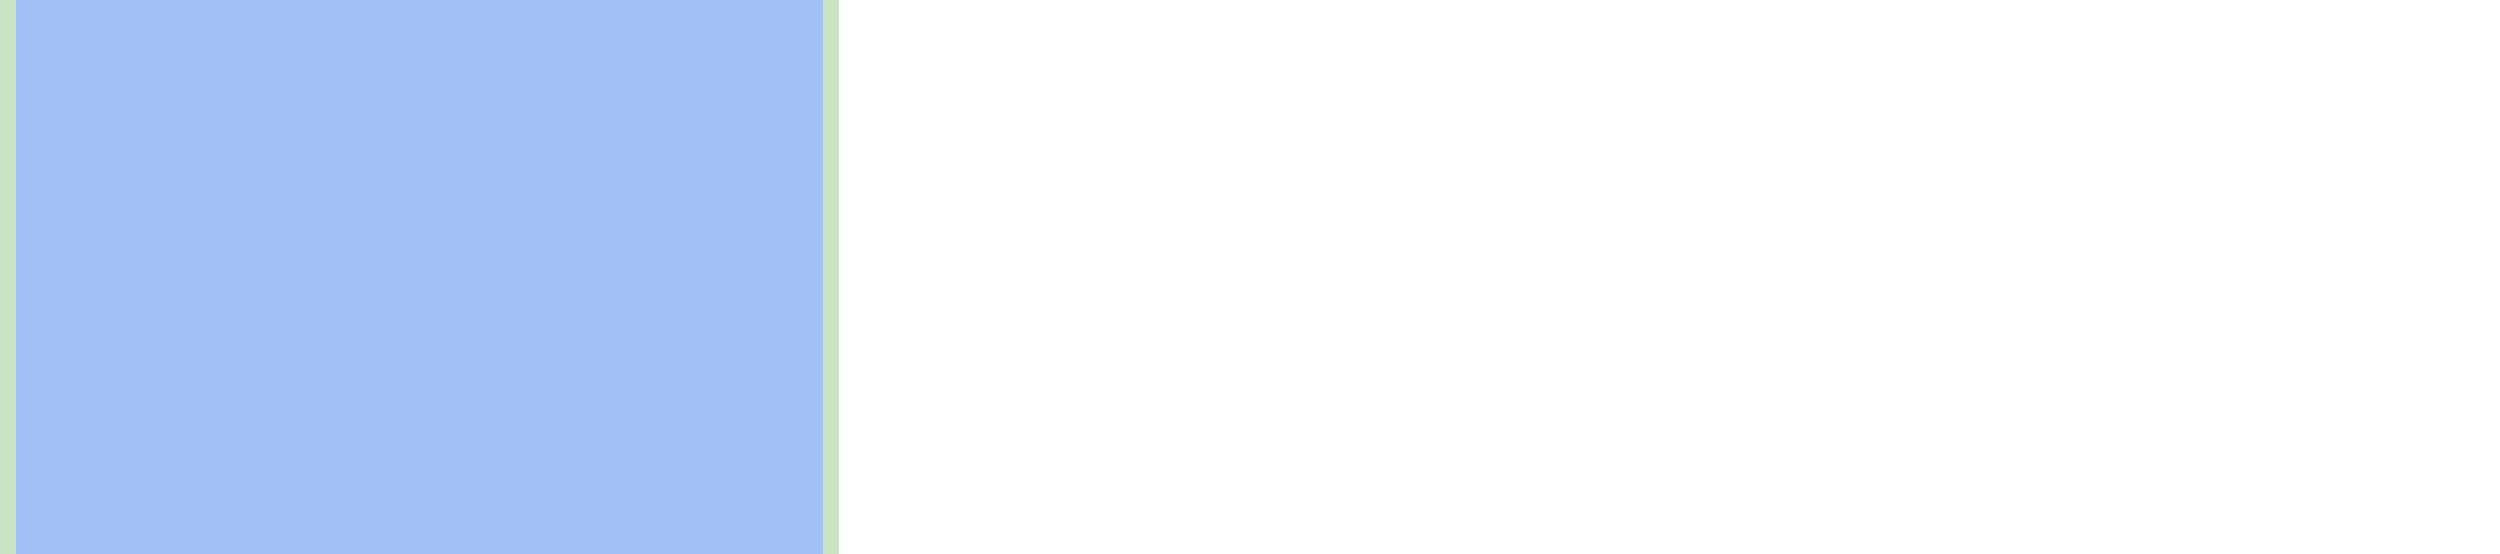
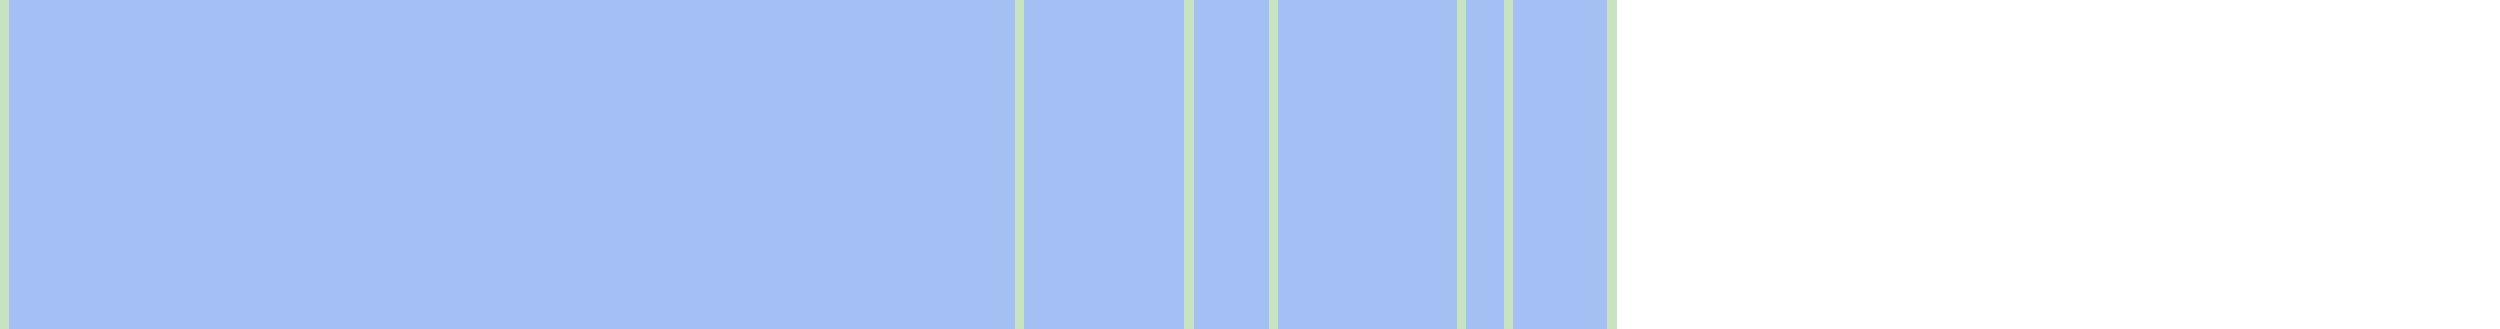
- <svg xmlns="http://www.w3.org/2000/svg" viewBox="0 0 158 35" shape-rendering="crispEdges">
-   <rect y="0" x="0" width="53" height="35" fill="#a3bff4" />
+ <svg xmlns="http://www.w3.org/2000/svg" viewBox="0 0 266 35" shape-rendering="crispEdges">
+   <rect y="0" x="0" width="172" height="35" fill="#a3bff4" />
  <rect y="0" x="0" width="1" height="35" fill="#c8e3c2" />
-   <rect y="0" x="52" width="1" height="35" fill="#c8e3c2" />
+   <rect y="0" x="108" width="1" height="35" fill="#c8e3c2" />
+   <rect y="0" x="126" width="1" height="35" fill="#c8e3c2" />
+   <rect y="0" x="135" width="1" height="35" fill="#c8e3c2" />
+   <rect y="0" x="155" width="1" height="35" fill="#c8e3c2" />
+   <rect y="0" x="160" width="1" height="35" fill="#c8e3c2" />
+   <rect y="0" x="171" width="1" height="35" fill="#c8e3c2" />
</svg>
